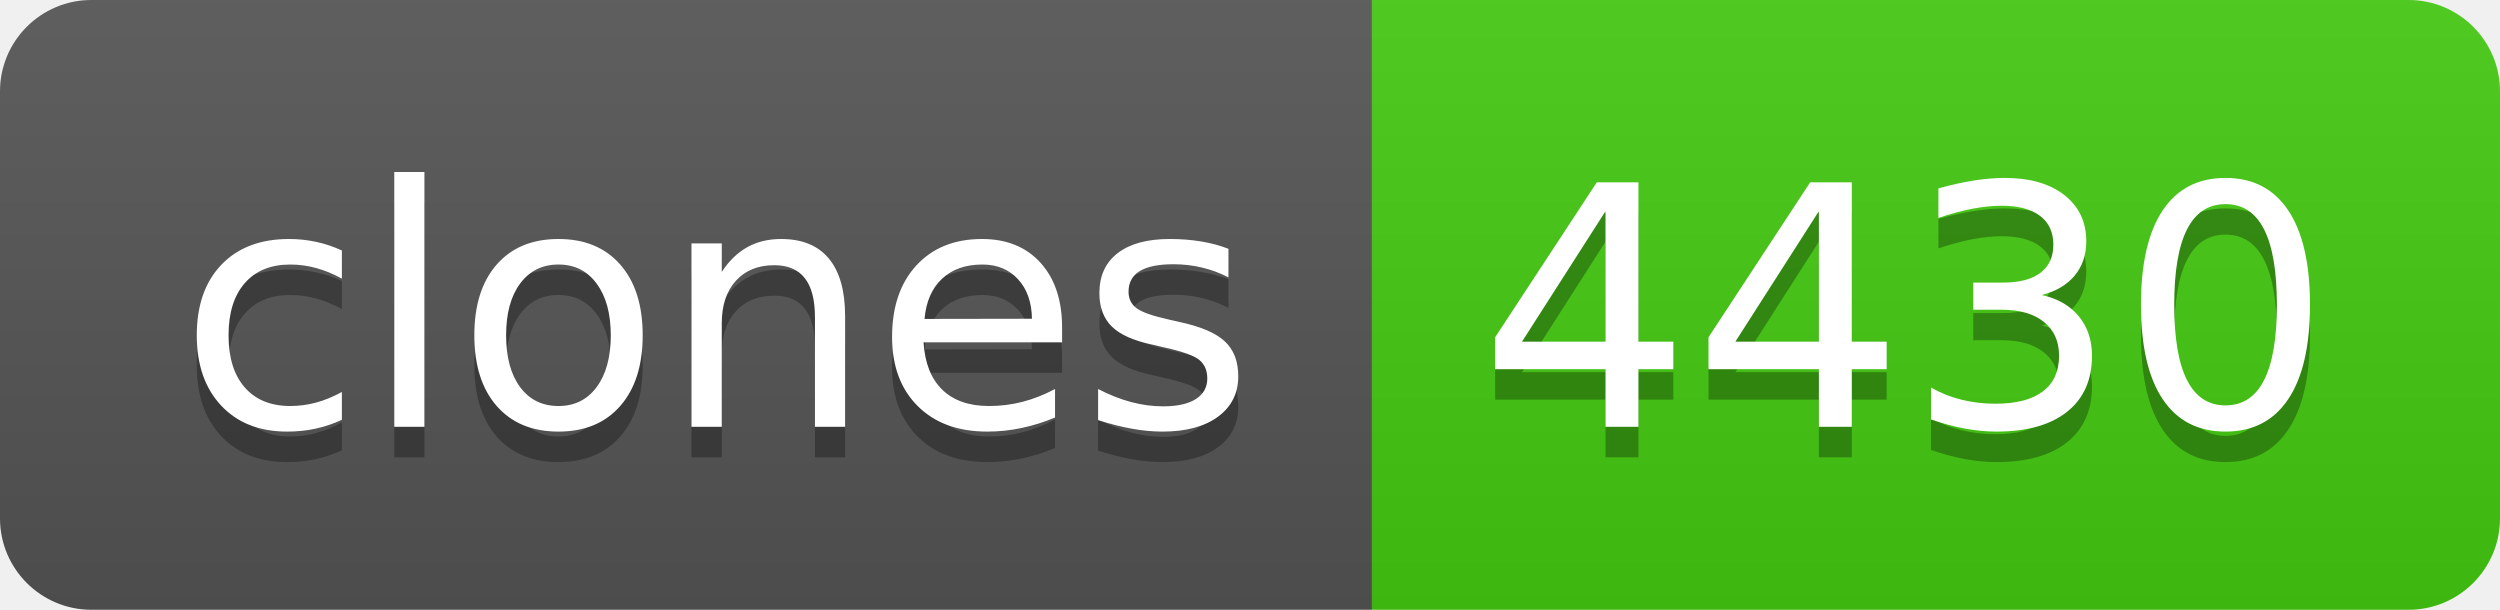
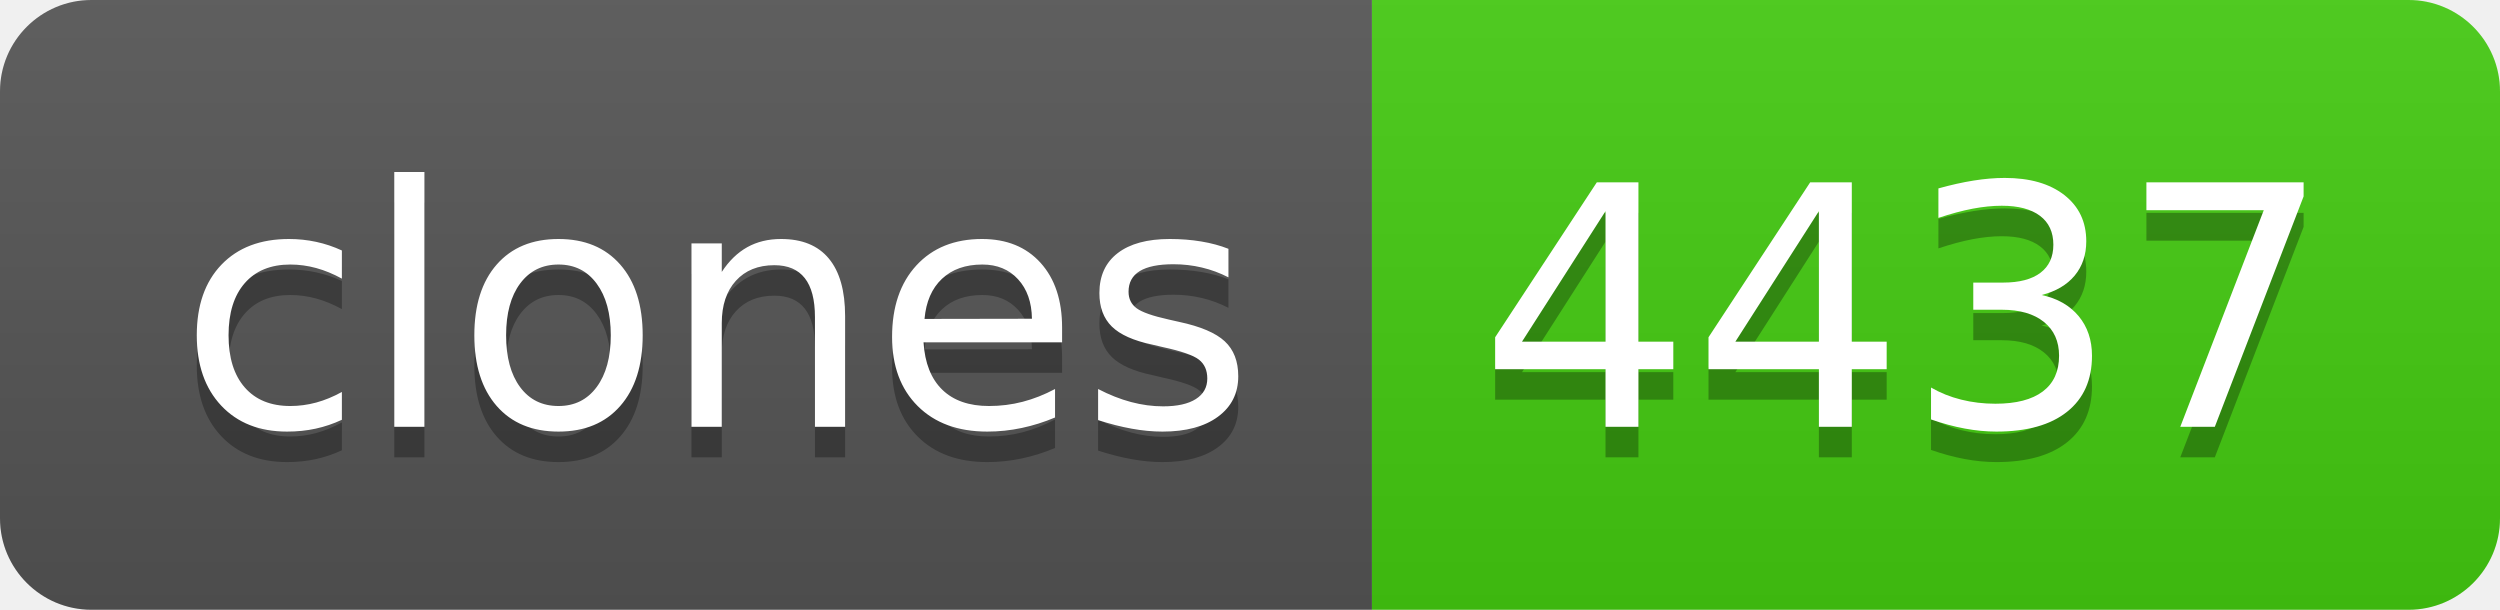
- <svg xmlns="http://www.w3.org/2000/svg" width="82" height="20" role="img" aria-label="clones: 4430">
+ <svg xmlns="http://www.w3.org/2000/svg" width="82" height="20" role="img" aria-label="clones: 4437">
  <linearGradient id="s" x2="0" y2="100%">
    <stop offset="0" stop-color="#bbb" stop-opacity=".1" />
    <stop offset="1" stop-opacity=".1" />
  </linearGradient>
  <clipPath id="r">
    <rect width="82" height="20" rx="3" fill="#fff" />
  </clipPath>
  <g clip-path="url(#r)">
    <rect width="45" height="20" fill="#555" />
    <rect x="45" width="37" height="20" fill="#4c1" />
    <rect width="82" height="20" fill="url(#s)" />
  </g>
  <g fill="#fff" text-anchor="middle" font-family="Verdana,Geneva,DejaVu Sans,sans-serif" text-rendering="geometricPrecision" font-size="110">
    <text aria-hidden="true" x="235" y="150" fill="#010101" fill-opacity=".3" transform="scale(.1)" textLength="350">clones</text>
    <text x="235" y="140" transform="scale(.1)" fill="#fff" textLength="350">clones</text>
-     <text aria-hidden="true" x="625" y="150" fill="#010101" fill-opacity=".3" transform="scale(.1)" textLength="270">4430</text>
-     <text x="625" y="140" transform="scale(.1)" fill="#fff" textLength="270">4430</text>
+     <text aria-hidden="true" x="625" y="150" fill="#010101" fill-opacity=".3" transform="scale(.1)" textLength="270">4437</text>
+     <text x="625" y="140" transform="scale(.1)" fill="#fff" textLength="270">4437</text>
  </g>
</svg>
